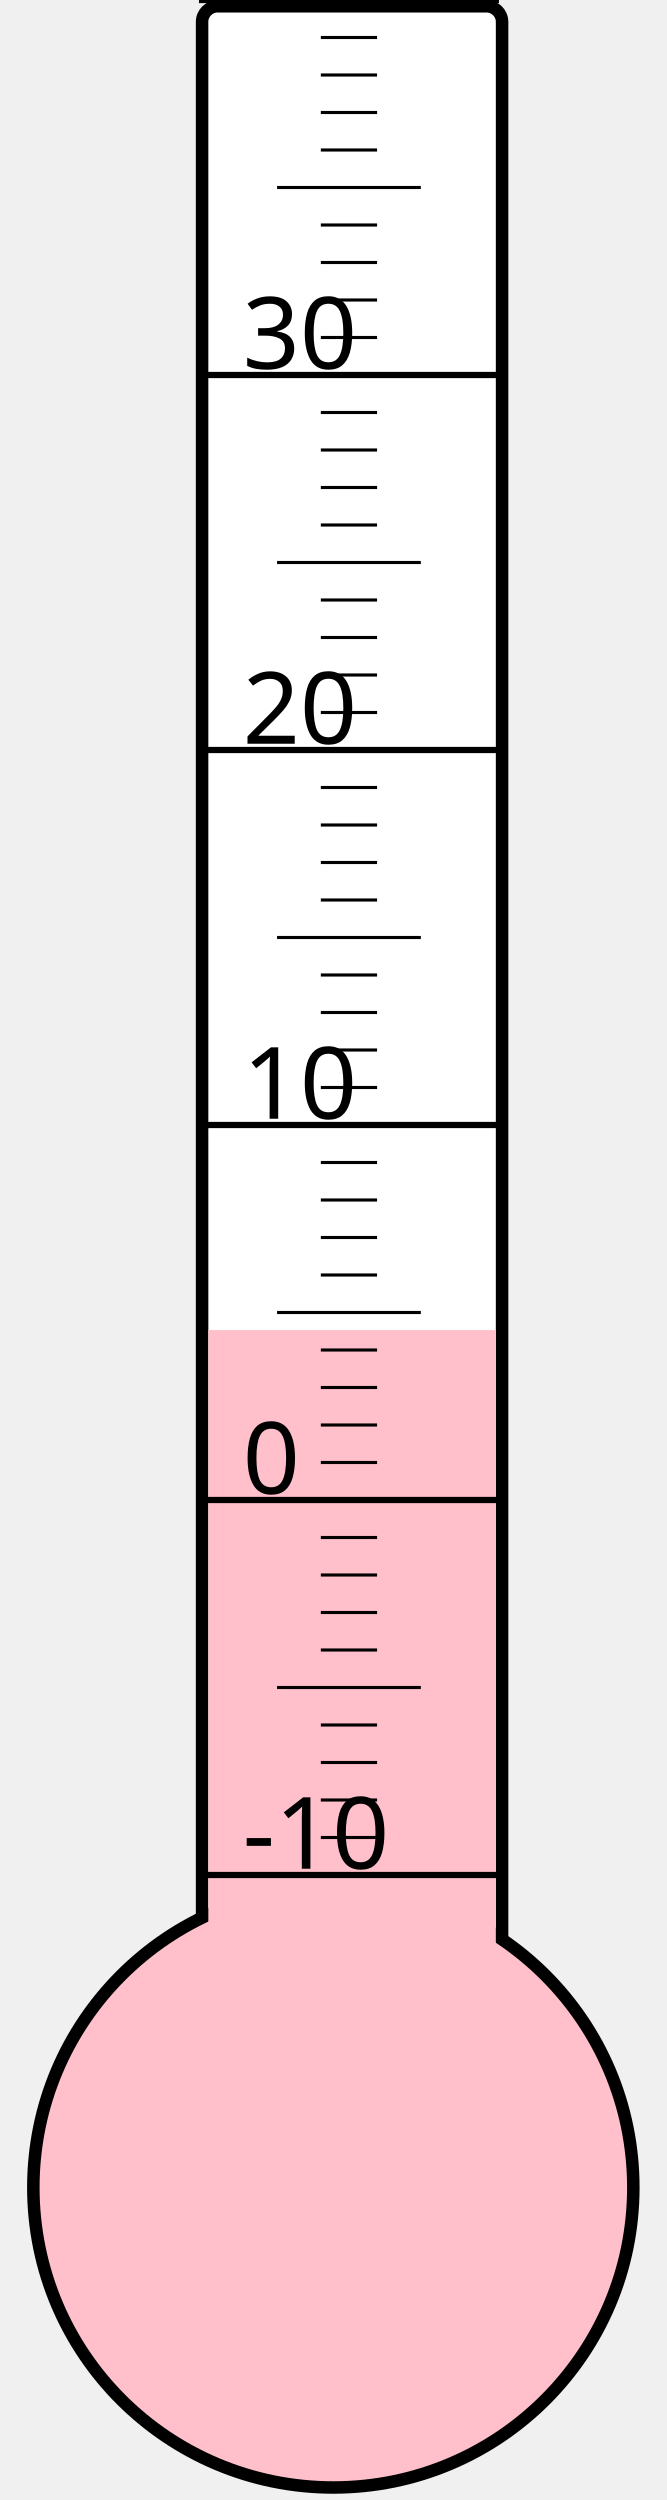
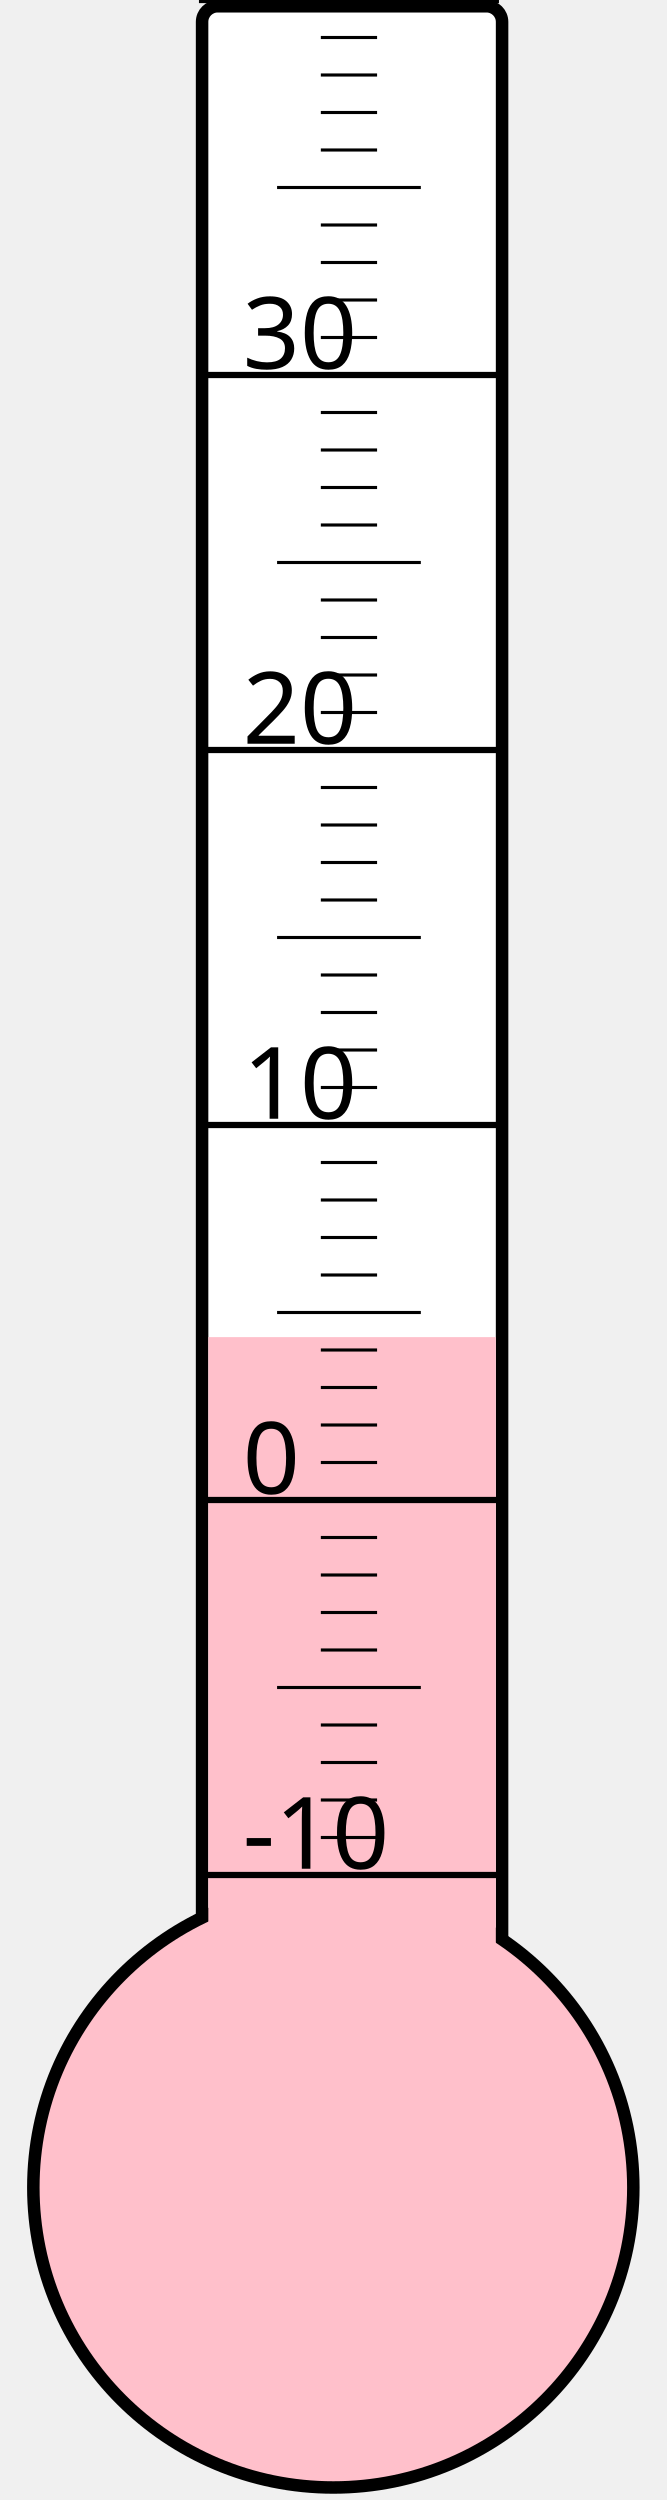
<svg xmlns="http://www.w3.org/2000/svg" width="40px" height="150px" viewBox="0 0 200 800">
  <rect width="200" height="800" x="0" y="0" style="fill: #ffffeb; fill-opacity: 0;" />
  <rect width="96" height="680" x="58" y="2" rx="5" ry="5" style="fill: white; fill-opacity: 1; stroke: black; stroke-width: 4;" />
  <circle cx="100" cy="700" r="96" style="fill: pink; stroke: black; stroke-width: 4;" />
-   <rect width="92" height="274.375" x="60" y="425.625" style="fill: pink; fill-opacity: 1; stroke-width: 0;" />
+   <rect width="92" height="272.125" x="60" y="427.875" style="fill: pink; fill-opacity: 1; stroke-width: 0;" />
  <text x="71" y="598" style="font-family: sans-serif; font-size: 24pt;">-10</text>
  <text x="71" y="478" style="font-family: sans-serif; font-size: 24pt;">0</text>
  <text x="71" y="358" style="font-family: sans-serif; font-size: 24pt;">10</text>
  <text x="71" y="238" style="font-family: sans-serif; font-size: 24pt;">20</text>
  <text x="71" y="118" style="font-family: sans-serif; font-size: 24pt;">30</text>
  <g style="stroke: black;">
    <line x1="57" y1="600" x2="153" y2="600" style="stroke-width: 2;" />
    <line x1="96" y1="588" x2="114" y2="588" style="stroke-width: 1;" />
    <line x1="96" y1="576" x2="114" y2="576" style="stroke-width: 1;" />
    <line x1="96" y1="564" x2="114" y2="564" style="stroke-width: 1;" />
    <line x1="96" y1="552" x2="114" y2="552" style="stroke-width: 1;" />
    <line x1="82" y1="540" x2="128" y2="540" style="stroke-width: 1;" />
    <line x1="96" y1="528" x2="114" y2="528" style="stroke-width: 1;" />
    <line x1="96" y1="516" x2="114" y2="516" style="stroke-width: 1;" />
    <line x1="96" y1="504" x2="114" y2="504" style="stroke-width: 1;" />
    <line x1="96" y1="492" x2="114" y2="492" style="stroke-width: 1;" />
    <line x1="57" y1="480" x2="153" y2="480" style="stroke-width: 2;" />
    <line x1="96" y1="468" x2="114" y2="468" style="stroke-width: 1;" />
    <line x1="96" y1="456" x2="114" y2="456" style="stroke-width: 1;" />
    <line x1="96" y1="444" x2="114" y2="444" style="stroke-width: 1;" />
    <line x1="96" y1="432" x2="114" y2="432" style="stroke-width: 1;" />
    <line x1="82" y1="420" x2="128" y2="420" style="stroke-width: 1;" />
    <line x1="96" y1="408" x2="114" y2="408" style="stroke-width: 1;" />
    <line x1="96" y1="396" x2="114" y2="396" style="stroke-width: 1;" />
    <line x1="96" y1="384" x2="114" y2="384" style="stroke-width: 1;" />
    <line x1="96" y1="372" x2="114" y2="372" style="stroke-width: 1;" />
    <line x1="57" y1="360" x2="153" y2="360" style="stroke-width: 2;" />
    <line x1="96" y1="348" x2="114" y2="348" style="stroke-width: 1;" />
    <line x1="96" y1="336" x2="114" y2="336" style="stroke-width: 1;" />
    <line x1="96" y1="324" x2="114" y2="324" style="stroke-width: 1;" />
    <line x1="96" y1="312" x2="114" y2="312" style="stroke-width: 1;" />
    <line x1="82" y1="300" x2="128" y2="300" style="stroke-width: 1;" />
    <line x1="96" y1="288" x2="114" y2="288" style="stroke-width: 1;" />
    <line x1="96" y1="276" x2="114" y2="276" style="stroke-width: 1;" />
    <line x1="96" y1="264" x2="114" y2="264" style="stroke-width: 1;" />
    <line x1="96" y1="252" x2="114" y2="252" style="stroke-width: 1;" />
    <line x1="57" y1="240" x2="153" y2="240" style="stroke-width: 2;" />
    <line x1="96" y1="228" x2="114" y2="228" style="stroke-width: 1;" />
    <line x1="96" y1="216" x2="114" y2="216" style="stroke-width: 1;" />
    <line x1="96" y1="204" x2="114" y2="204" style="stroke-width: 1;" />
    <line x1="96" y1="192" x2="114" y2="192" style="stroke-width: 1;" />
    <line x1="82" y1="180" x2="128" y2="180" style="stroke-width: 1;" />
    <line x1="96" y1="168" x2="114" y2="168" style="stroke-width: 1;" />
    <line x1="96" y1="156" x2="114" y2="156" style="stroke-width: 1;" />
    <line x1="96" y1="144" x2="114" y2="144" style="stroke-width: 1;" />
    <line x1="96" y1="132" x2="114" y2="132" style="stroke-width: 1;" />
    <line x1="57" y1="120" x2="153" y2="120" style="stroke-width: 2;" />
    <line x1="96" y1="108" x2="114" y2="108" style="stroke-width: 1;" />
    <line x1="96" y1="96" x2="114" y2="96" style="stroke-width: 1;" />
    <line x1="96" y1="84" x2="114" y2="84" style="stroke-width: 1;" />
    <line x1="96" y1="72" x2="114" y2="72" style="stroke-width: 1;" />
    <line x1="82" y1="60" x2="128" y2="60" style="stroke-width: 1;" />
    <line x1="96" y1="48" x2="114" y2="48" style="stroke-width: 1;" />
    <line x1="96" y1="36" x2="114" y2="36" style="stroke-width: 1;" />
    <line x1="96" y1="24" x2="114" y2="24" style="stroke-width: 1;" />
    <line x1="96" y1="12" x2="114" y2="12" style="stroke-width: 1;" />
    <line x1="57" y1="0" x2="153" y2="0" style="stroke-width: 2;" />
  </g>
</svg>
